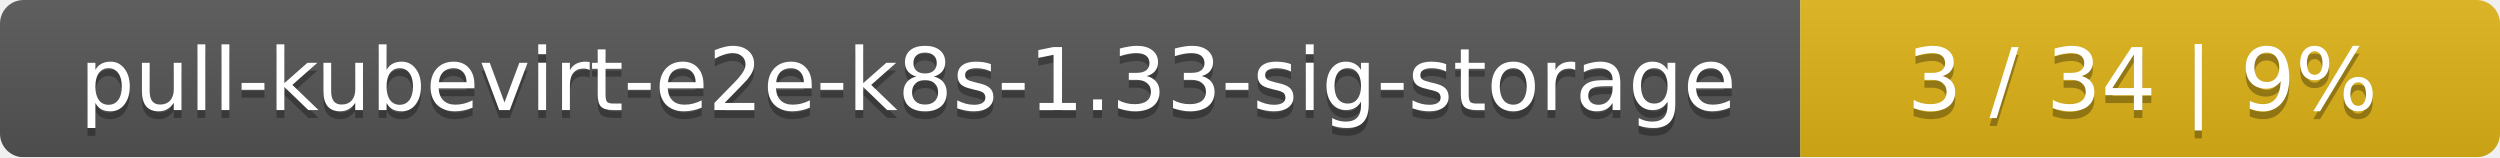
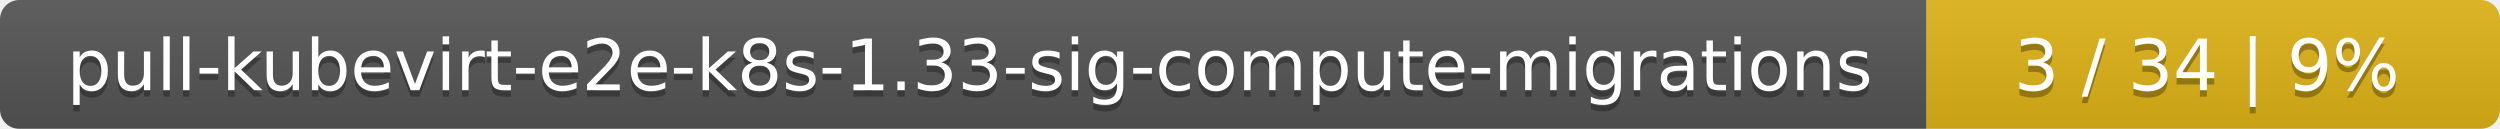
- <svg xmlns="http://www.w3.org/2000/svg" width="318" height="20">
+ <svg xmlns="http://www.w3.org/2000/svg" width="388" height="20">
  <linearGradient id="smooth" x2="0" y2="100%">
    <stop offset="0" stop-color="#bbb" stop-opacity=".1" />
    <stop offset="1" stop-opacity=".1" />
  </linearGradient>
  <mask id="round">
-     <rect width="318" height="20" rx="3" fill="#fff" />
+     <rect width="388" height="20" rx="3" fill="#fff" />
  </mask>
  <g mask="url(#round)">
-     <rect width="229" height="20" fill="#555" />
-     <rect x="229" width="89" height="20" fill="#dfb317" />
-     <rect width="318" height="20" fill="url(#smooth)" />
+     <rect width="299" height="20" fill="#555" />
+     <rect x="299" width="89" height="20" fill="#dfb317" />
+     <rect width="388" height="20" fill="url(#smooth)" />
  </g>
  <g fill="#fff" text-anchor="middle" font-family="DejaVu Sans,Verdana,Geneva,sans-serif" font-size="11">
-     <text x="115.5" y="15" fill="#010101" fill-opacity=".3">pull-kubevirt-e2e-k8s-1.33-sig-storage</text>
-     <text x="115.5" y="14">pull-kubevirt-e2e-k8s-1.33-sig-storage</text>
-     <text x="272.5" y="15" fill="#010101" fill-opacity=".3">3 / 34    |    9%</text>
-     <text x="272.5" y="14">3 / 34    |    9%</text>
+     <text x="150.5" y="15" fill="#010101" fill-opacity=".3">pull-kubevirt-e2e-k8s-1.33-sig-compute-migrations</text>
+     <text x="150.5" y="14">pull-kubevirt-e2e-k8s-1.33-sig-compute-migrations</text>
+     <text x="342.5" y="15" fill="#010101" fill-opacity=".3">3 / 34    |    9%</text>
+     <text x="342.5" y="14">3 / 34    |    9%</text>
  </g>
</svg>
